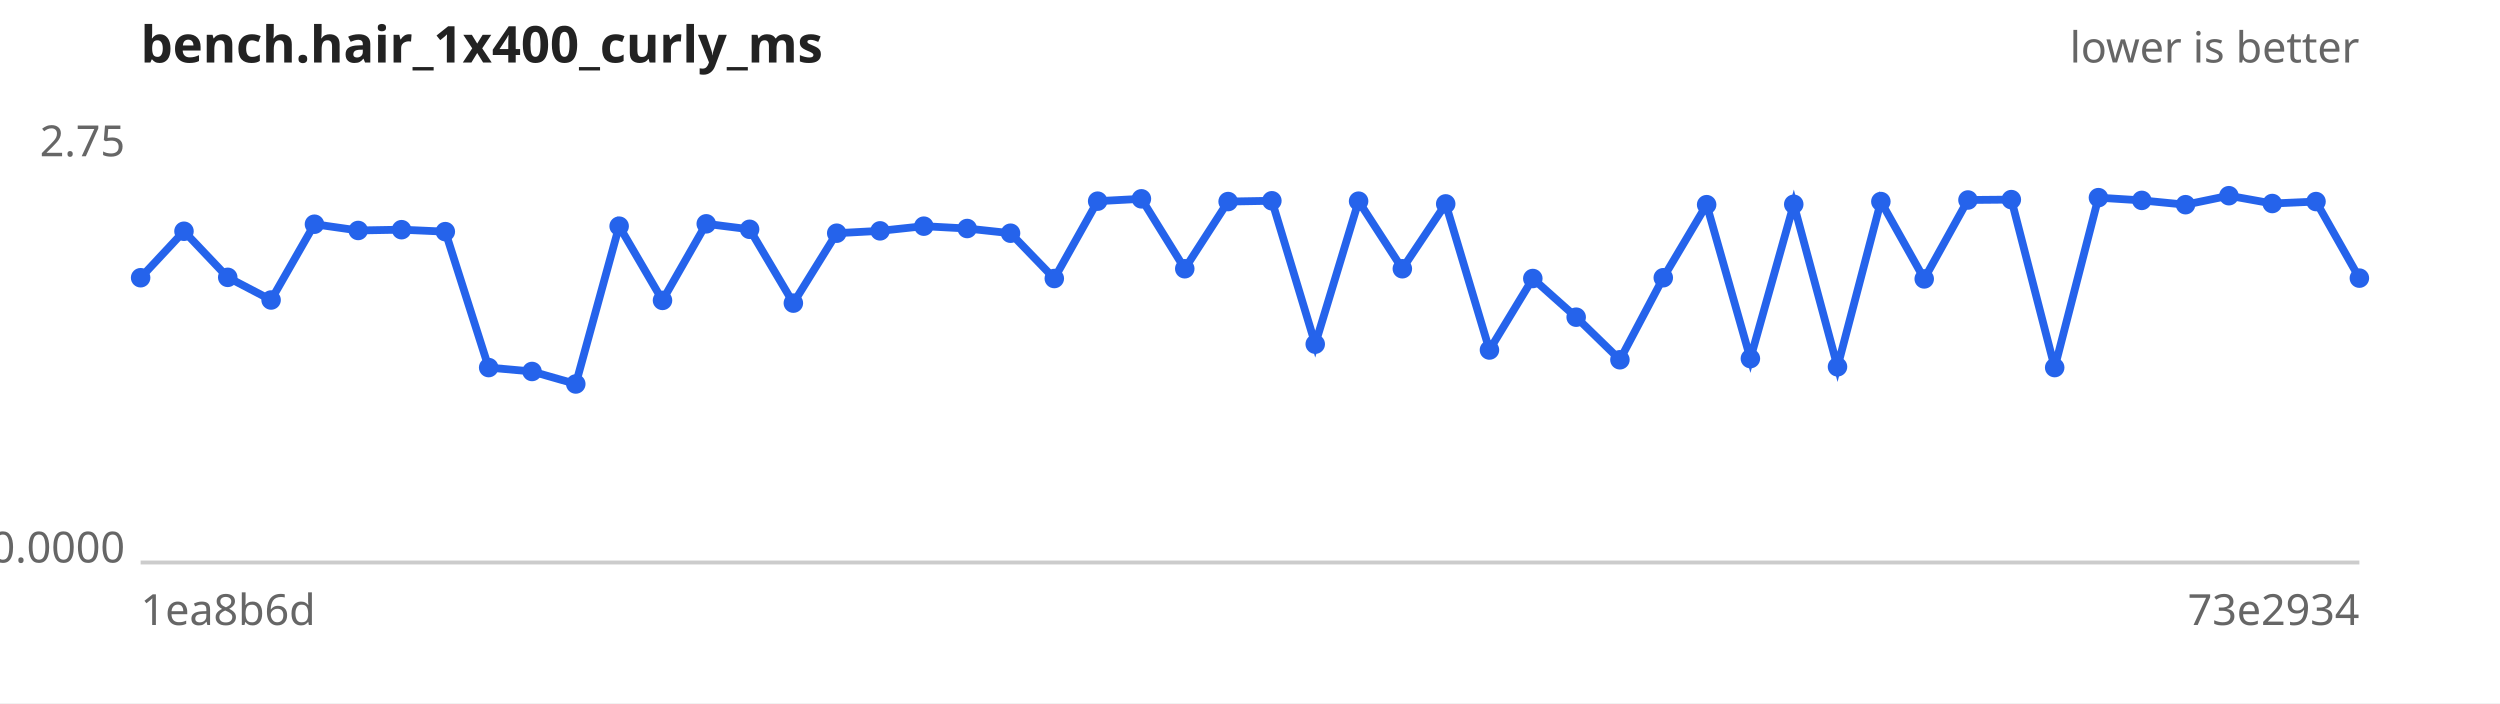
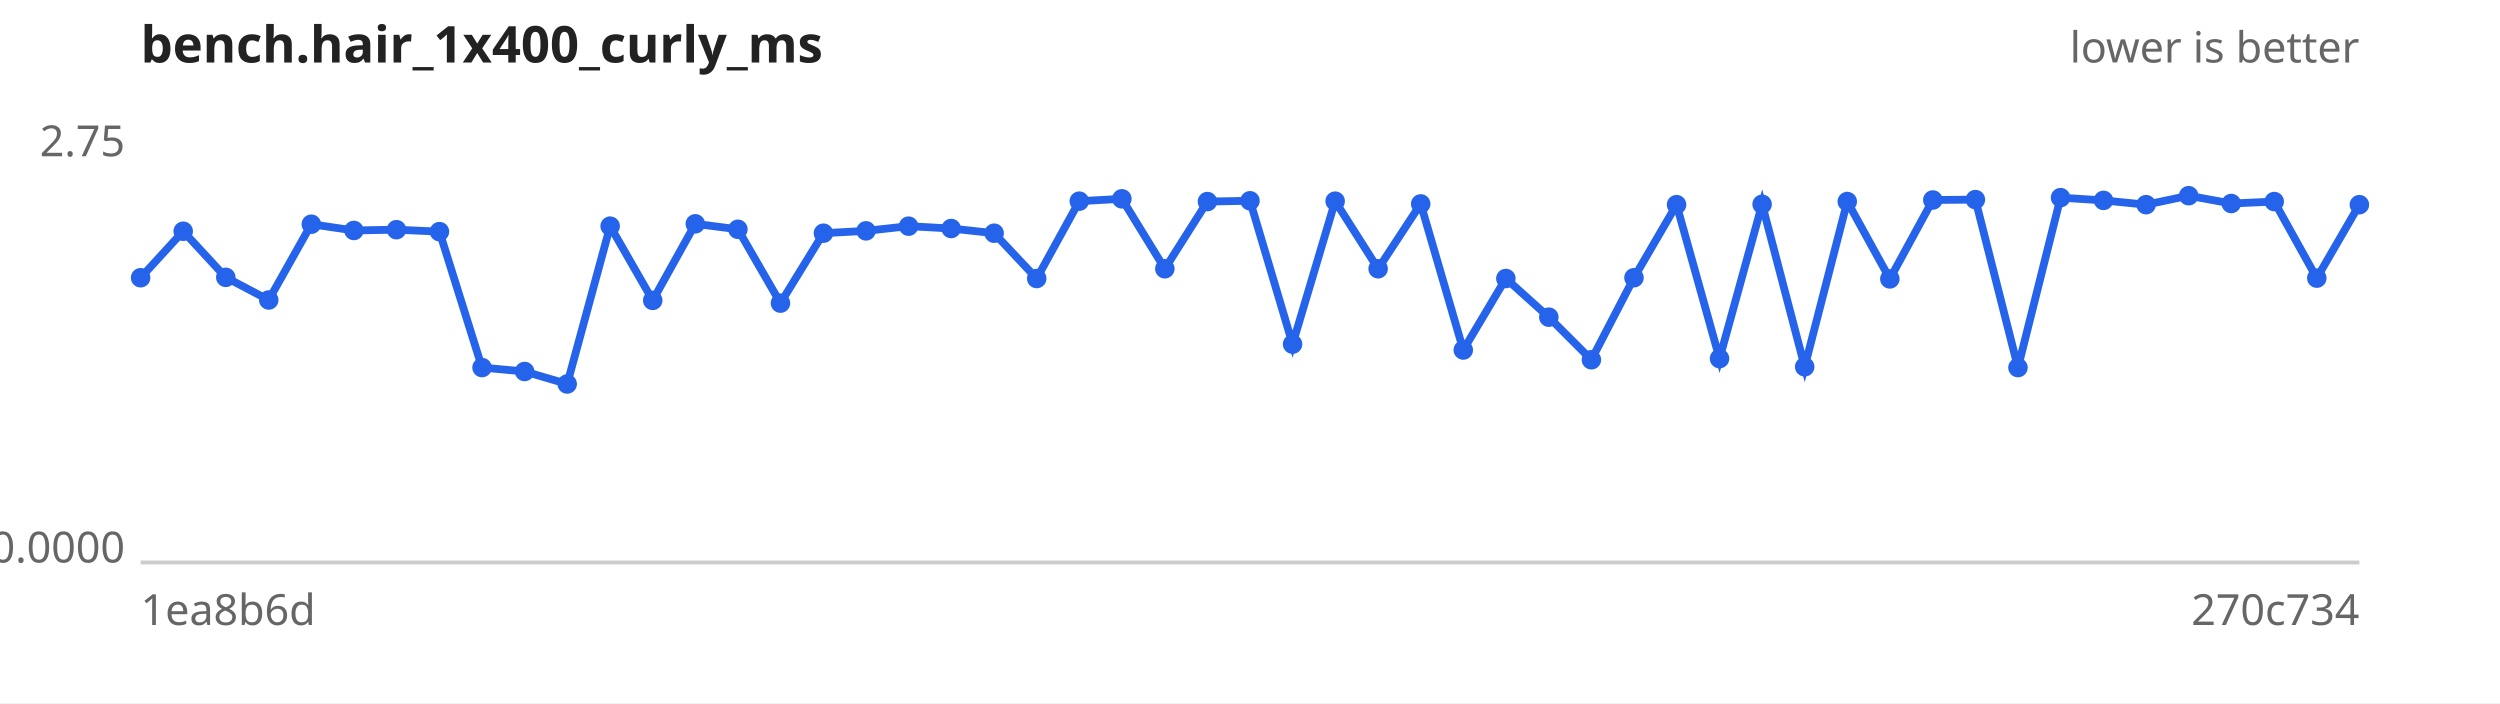
<svg xmlns="http://www.w3.org/2000/svg" width="640" height="180" viewBox="0 0 640 180" font-family="sans-serif" font-size="11">
  <rect width="640" height="180" fill="#ffffff" />
  <text x="36" y="16" font-size="13" font-weight="bold" fill="#222">bench.hair_1x400_curly_ms</text>
  <text x="604" y="16" text-anchor="end" fill="#666">lower is better</text>
  <line x1="36" y1="144" x2="604" y2="144" stroke="#ccc" />
  <text x="32" y="40.0" text-anchor="end" fill="#666">2.75</text>
  <text x="32" y="144.0" text-anchor="end" fill="#666">0.0000</text>
  <text x="36" y="160" fill="#666">1ea8b6d</text>
-   <text x="604" y="160" text-anchor="end" fill="#666">73e2934</text>
-   <path d="M36.0,71.1 L47.1,59.2 L58.3,71.0 L69.4,76.8 L80.5,57.4 L91.7,59.0 L102.8,58.8 L114.0,59.3 L125.1,94.1 L136.2,95.1 L147.4,98.3 L158.5,57.9 L169.6,76.9 L180.8,57.3 L191.9,58.7 L203.1,77.6 L214.2,59.7 L225.3,59.1 L236.5,57.9 L247.6,58.5 L258.7,59.7 L269.9,71.3 L281.0,51.5 L292.2,50.9 L303.3,68.8 L314.4,51.6 L325.6,51.4 L336.7,88.1 L347.8,51.5 L359.0,68.8 L370.1,52.2 L381.3,89.6 L392.4,71.3 L403.5,81.2 L414.7,92.1 L425.8,71.1 L436.9,52.4 L448.1,91.8 L459.2,52.3 L470.4,93.9 L481.5,51.6 L492.6,71.4 L503.8,51.2 L514.9,51.1 L526.0,94.1 L537.2,50.6 L548.3,51.3 L559.5,52.4 L570.6,50.1 L581.7,52.1 L592.9,51.6 L604.0,71.2" fill="none" stroke="#2563eb" stroke-width="2" />
+   <text x="604" y="160" text-anchor="end" fill="#666">270c734</text>
+   <path d="M36.0,71.1 L46.9,59.2 L57.8,71.0 L68.8,76.8 L79.7,57.4 L90.6,59.0 L101.5,58.8 L112.5,59.3 L123.4,94.1 L134.3,95.1 L145.2,98.3 L156.2,57.9 L167.1,76.9 L178.0,57.3 L188.9,58.7 L199.8,77.6 L210.8,59.7 L221.7,59.1 L232.6,57.9 L243.5,58.5 L254.5,59.7 L265.4,71.3 L276.3,51.5 L287.2,50.9 L298.2,68.8 L309.1,51.6 L320.0,51.4 L330.9,88.1 L341.8,51.5 L352.8,68.8 L363.7,52.2 L374.6,89.6 L385.5,71.3 L396.5,81.2 L407.4,92.1 L418.3,71.1 L429.2,52.4 L440.2,91.8 L451.1,52.3 L462.0,93.9 L472.9,51.6 L483.8,71.4 L494.8,51.2 L505.7,51.1 L516.6,94.1 L527.5,50.6 L538.5,51.3 L549.4,52.4 L560.3,50.1 L571.2,52.1 L582.2,51.6 L593.1,71.2 L604.0,52.4" fill="none" stroke="#2563eb" stroke-width="2" />
  <g fill="#2563eb">
    <circle cx="36.0" cy="71.1" r="2.5" />
-     <circle cx="47.1" cy="59.2" r="2.5" />
-     <circle cx="58.3" cy="71.0" r="2.5" />
-     <circle cx="69.4" cy="76.8" r="2.5" />
-     <circle cx="80.5" cy="57.4" r="2.5" />
-     <circle cx="91.7" cy="59.0" r="2.5" />
-     <circle cx="102.8" cy="58.8" r="2.5" />
-     <circle cx="114.0" cy="59.3" r="2.5" />
-     <circle cx="125.1" cy="94.1" r="2.5" />
-     <circle cx="136.2" cy="95.1" r="2.5" />
-     <circle cx="147.4" cy="98.3" r="2.5" />
-     <circle cx="158.5" cy="57.9" r="2.5" />
-     <circle cx="169.6" cy="76.9" r="2.5" />
-     <circle cx="180.8" cy="57.3" r="2.5" />
-     <circle cx="191.9" cy="58.7" r="2.5" />
-     <circle cx="203.1" cy="77.6" r="2.5" />
-     <circle cx="214.2" cy="59.7" r="2.5" />
-     <circle cx="225.3" cy="59.1" r="2.5" />
-     <circle cx="236.5" cy="57.9" r="2.5" />
-     <circle cx="247.6" cy="58.5" r="2.5" />
-     <circle cx="258.7" cy="59.7" r="2.5" />
-     <circle cx="269.9" cy="71.3" r="2.5" />
-     <circle cx="281.0" cy="51.5" r="2.5" />
-     <circle cx="292.2" cy="50.9" r="2.5" />
-     <circle cx="303.3" cy="68.8" r="2.5" />
-     <circle cx="314.4" cy="51.6" r="2.5" />
-     <circle cx="325.6" cy="51.4" r="2.5" />
-     <circle cx="336.7" cy="88.1" r="2.5" />
-     <circle cx="347.8" cy="51.5" r="2.5" />
-     <circle cx="359.0" cy="68.8" r="2.5" />
-     <circle cx="370.1" cy="52.2" r="2.5" />
-     <circle cx="381.3" cy="89.6" r="2.5" />
-     <circle cx="392.4" cy="71.3" r="2.5" />
-     <circle cx="403.5" cy="81.2" r="2.5" />
-     <circle cx="414.7" cy="92.1" r="2.5" />
-     <circle cx="425.8" cy="71.1" r="2.5" />
-     <circle cx="436.9" cy="52.4" r="2.5" />
-     <circle cx="448.1" cy="91.8" r="2.5" />
-     <circle cx="459.2" cy="52.3" r="2.5" />
-     <circle cx="470.4" cy="93.9" r="2.5" />
-     <circle cx="481.5" cy="51.6" r="2.5" />
-     <circle cx="492.6" cy="71.4" r="2.5" />
-     <circle cx="503.8" cy="51.2" r="2.5" />
-     <circle cx="514.9" cy="51.1" r="2.5" />
-     <circle cx="526.0" cy="94.1" r="2.5" />
-     <circle cx="537.2" cy="50.6" r="2.5" />
-     <circle cx="548.3" cy="51.3" r="2.5" />
-     <circle cx="559.5" cy="52.4" r="2.5" />
-     <circle cx="570.6" cy="50.1" r="2.5" />
-     <circle cx="581.7" cy="52.1" r="2.5" />
-     <circle cx="592.9" cy="51.6" r="2.5" />
-     <circle cx="604.0" cy="71.2" r="2.5" />
+     <circle cx="46.9" cy="59.2" r="2.5" />
+     <circle cx="57.8" cy="71.0" r="2.5" />
+     <circle cx="68.8" cy="76.8" r="2.5" />
+     <circle cx="79.7" cy="57.4" r="2.5" />
+     <circle cx="90.6" cy="59.0" r="2.5" />
+     <circle cx="101.5" cy="58.8" r="2.5" />
+     <circle cx="112.5" cy="59.3" r="2.5" />
+     <circle cx="123.4" cy="94.1" r="2.5" />
+     <circle cx="134.3" cy="95.1" r="2.5" />
+     <circle cx="145.2" cy="98.3" r="2.5" />
+     <circle cx="156.2" cy="57.9" r="2.5" />
+     <circle cx="167.1" cy="76.9" r="2.5" />
+     <circle cx="178.0" cy="57.3" r="2.5" />
+     <circle cx="188.9" cy="58.7" r="2.5" />
+     <circle cx="199.8" cy="77.6" r="2.5" />
+     <circle cx="210.8" cy="59.7" r="2.5" />
+     <circle cx="221.7" cy="59.1" r="2.5" />
+     <circle cx="232.6" cy="57.9" r="2.5" />
+     <circle cx="243.5" cy="58.5" r="2.5" />
+     <circle cx="254.5" cy="59.7" r="2.5" />
+     <circle cx="265.4" cy="71.3" r="2.5" />
+     <circle cx="276.3" cy="51.5" r="2.5" />
+     <circle cx="287.2" cy="50.9" r="2.5" />
+     <circle cx="298.2" cy="68.8" r="2.5" />
+     <circle cx="309.1" cy="51.6" r="2.5" />
+     <circle cx="320.0" cy="51.4" r="2.5" />
+     <circle cx="330.9" cy="88.1" r="2.5" />
+     <circle cx="341.8" cy="51.5" r="2.5" />
+     <circle cx="352.8" cy="68.8" r="2.5" />
+     <circle cx="363.7" cy="52.2" r="2.5" />
+     <circle cx="374.6" cy="89.6" r="2.5" />
+     <circle cx="385.5" cy="71.3" r="2.5" />
+     <circle cx="396.5" cy="81.2" r="2.5" />
+     <circle cx="407.4" cy="92.1" r="2.5" />
+     <circle cx="418.3" cy="71.1" r="2.5" />
+     <circle cx="429.2" cy="52.4" r="2.5" />
+     <circle cx="440.2" cy="91.8" r="2.5" />
+     <circle cx="451.1" cy="52.3" r="2.5" />
+     <circle cx="462.0" cy="93.9" r="2.5" />
+     <circle cx="472.9" cy="51.6" r="2.5" />
+     <circle cx="483.8" cy="71.4" r="2.5" />
+     <circle cx="494.8" cy="51.2" r="2.5" />
+     <circle cx="505.7" cy="51.1" r="2.5" />
+     <circle cx="516.6" cy="94.1" r="2.5" />
+     <circle cx="527.5" cy="50.6" r="2.5" />
+     <circle cx="538.5" cy="51.3" r="2.5" />
+     <circle cx="549.4" cy="52.4" r="2.5" />
+     <circle cx="560.3" cy="50.1" r="2.5" />
+     <circle cx="571.2" cy="52.1" r="2.5" />
+     <circle cx="582.2" cy="51.6" r="2.5" />
+     <circle cx="593.1" cy="71.2" r="2.5" />
+     <circle cx="604.0" cy="52.4" r="2.5" />
  </g>
</svg>
